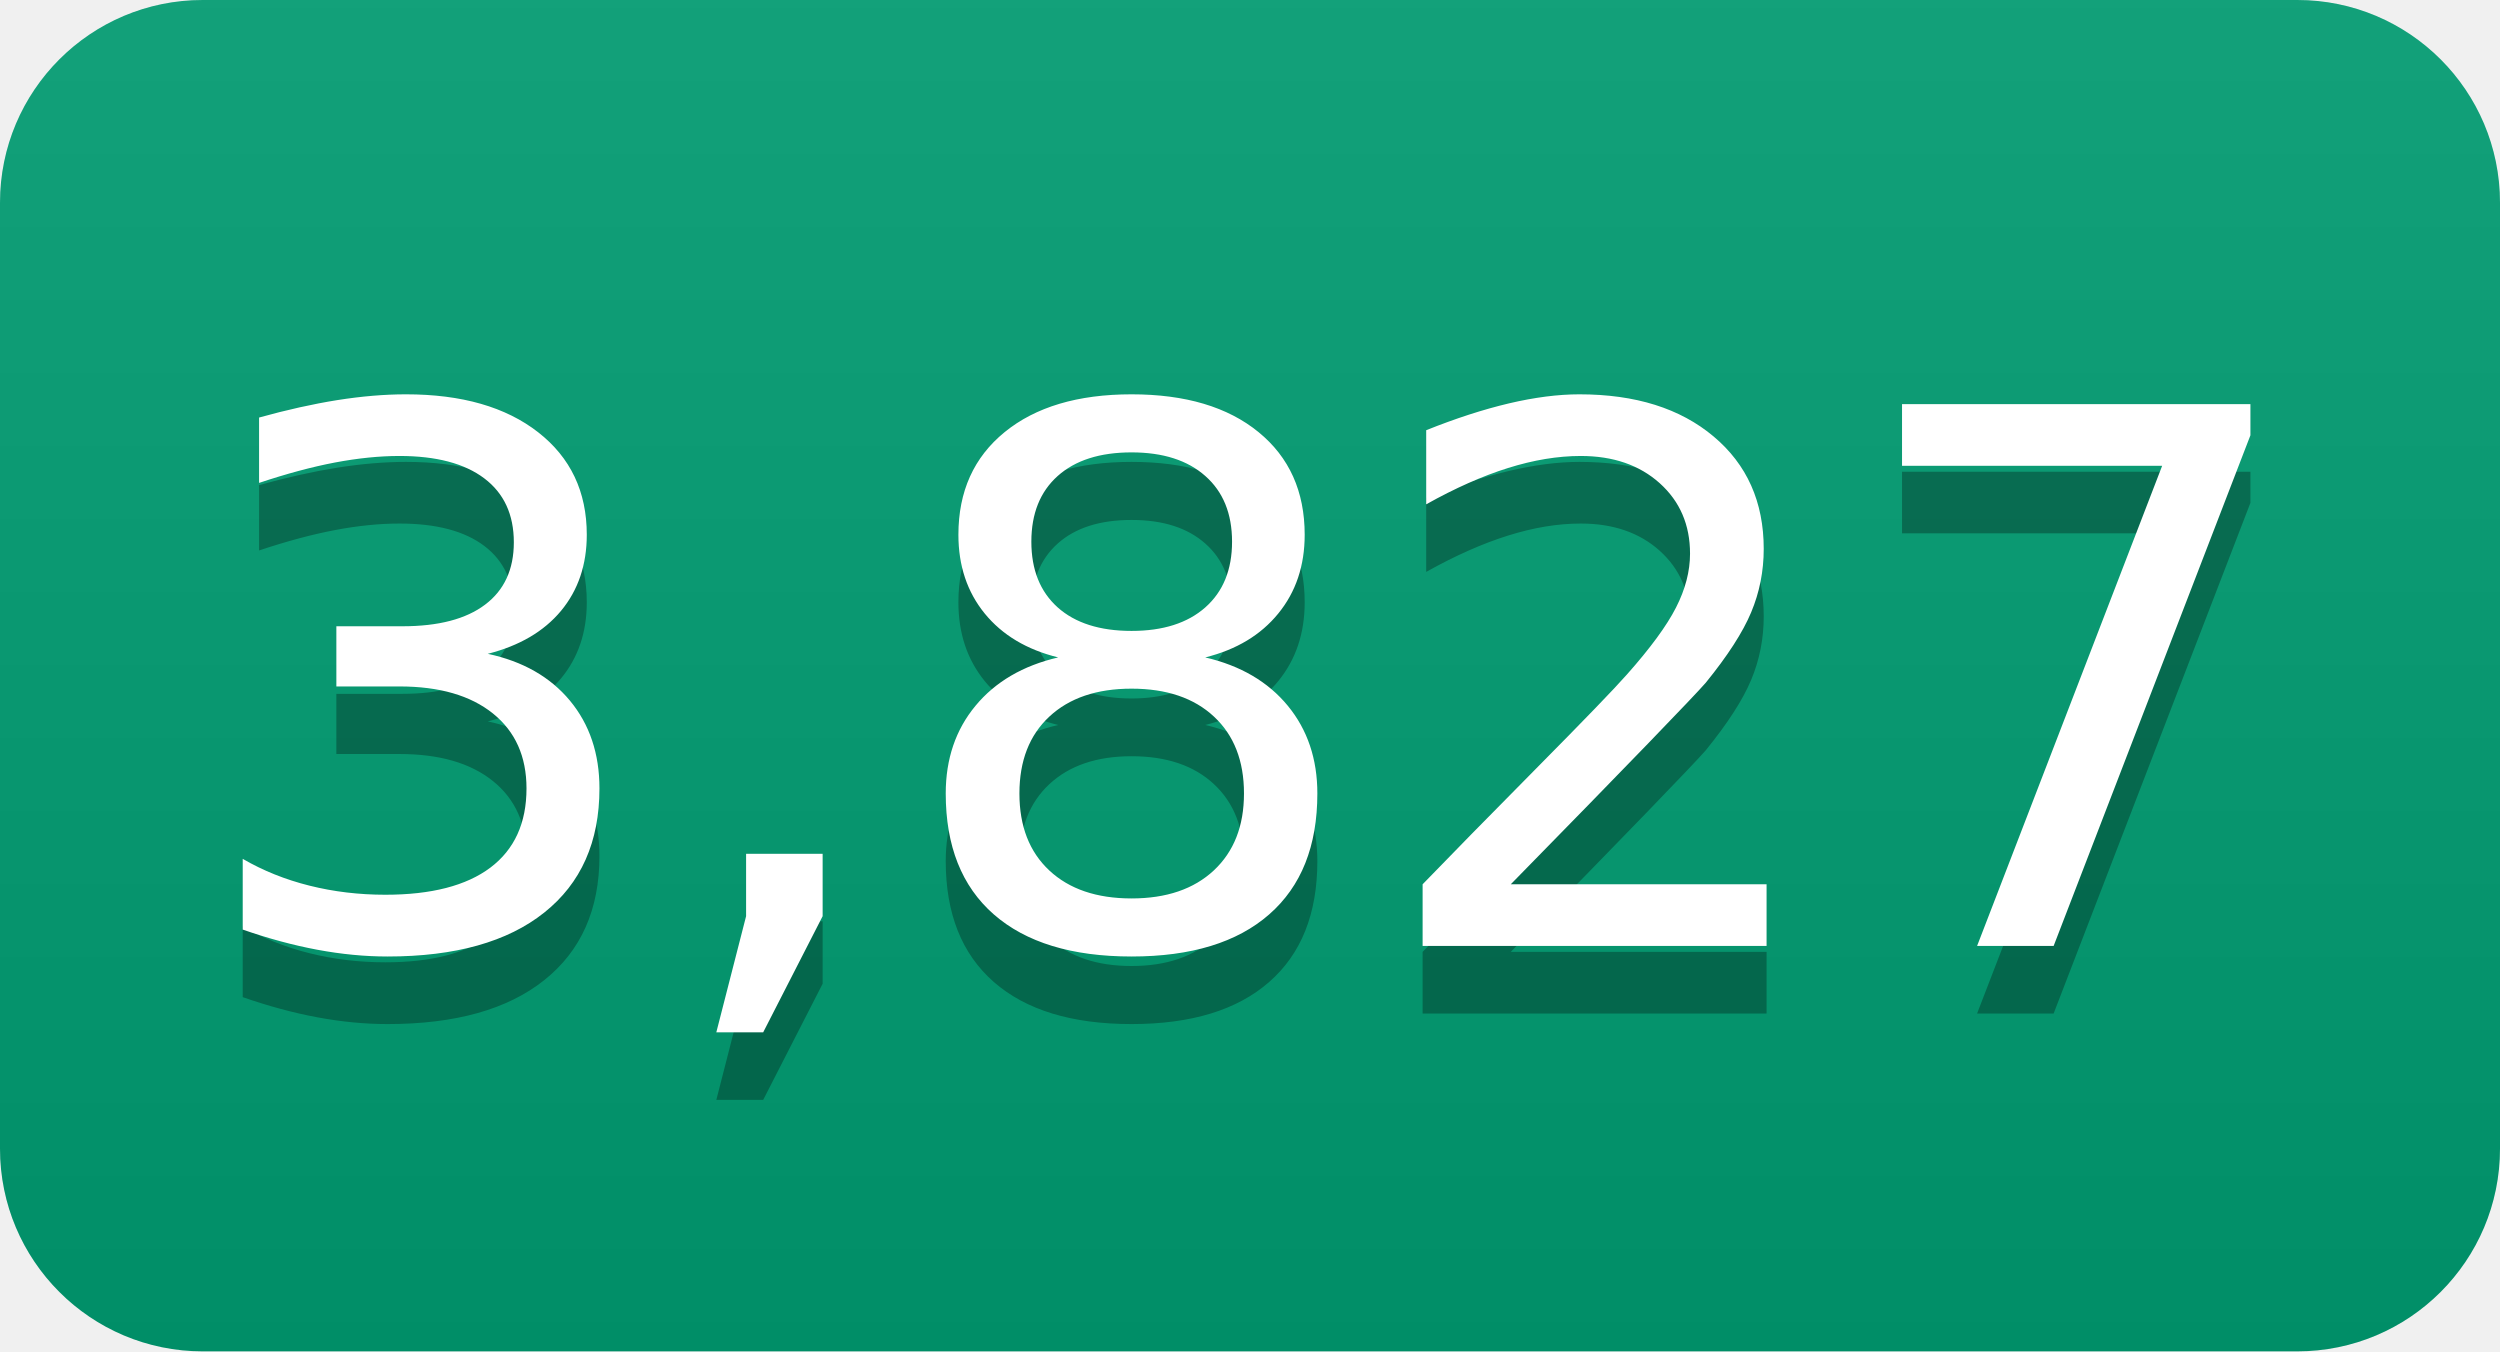
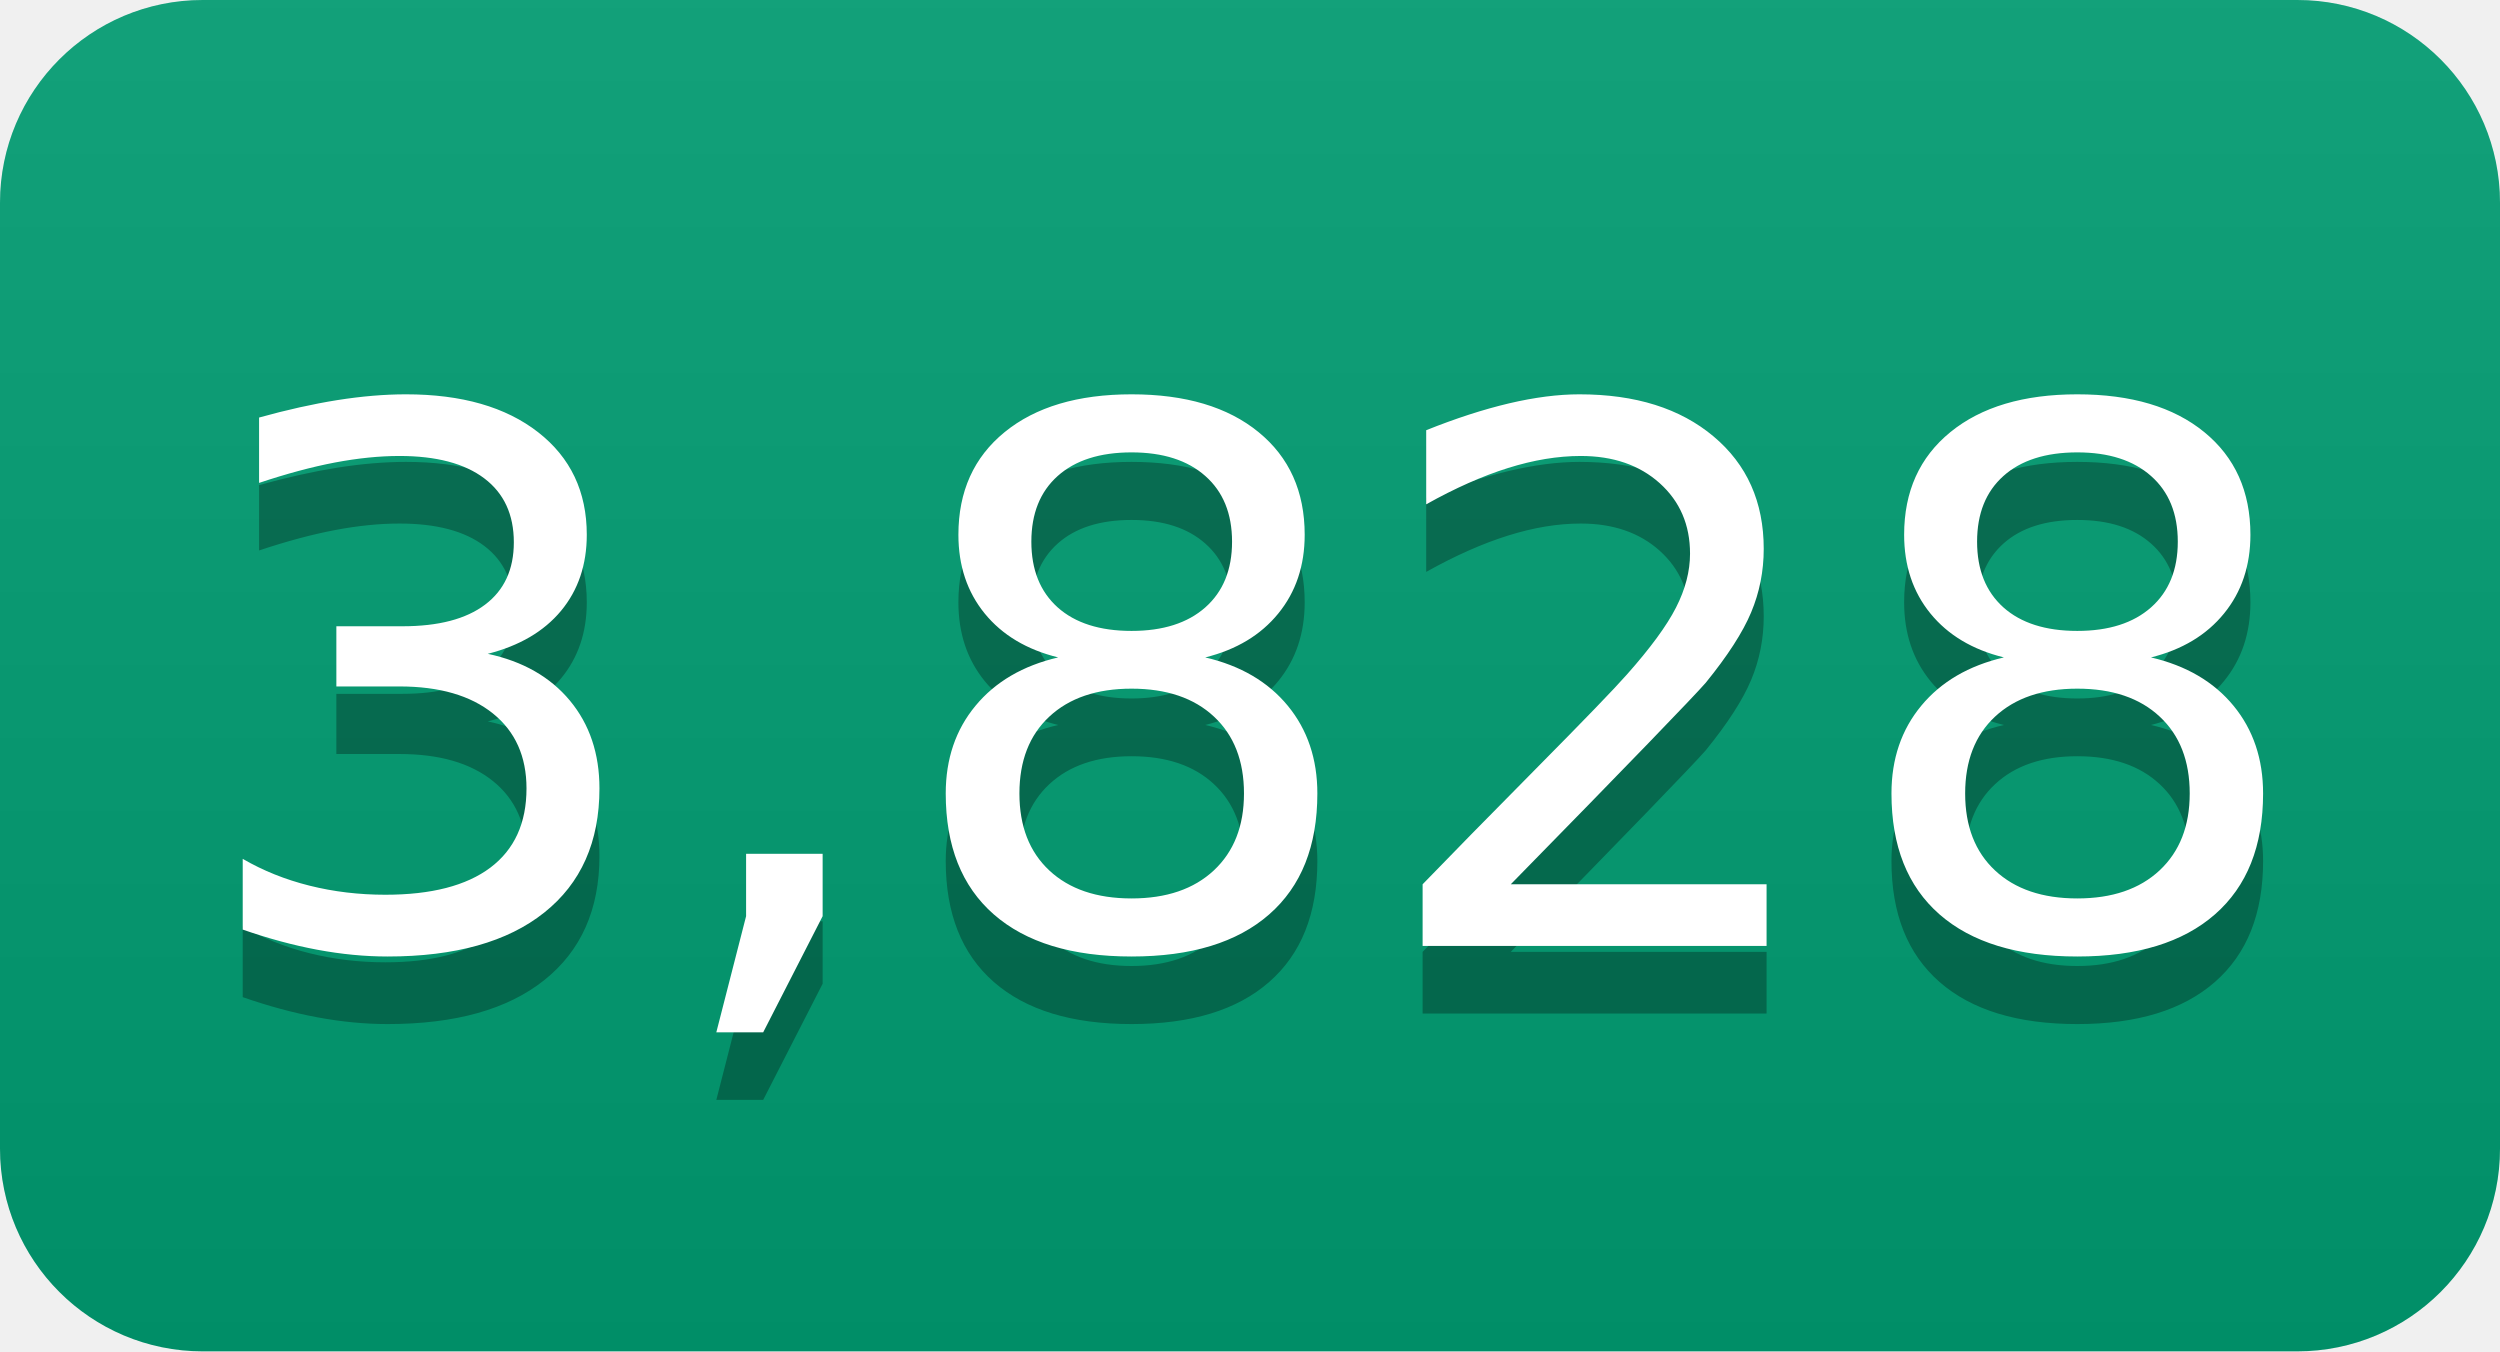
- <svg xmlns="http://www.w3.org/2000/svg" width="37" height="20" role="img" aria-label="3,827">
+ <svg xmlns="http://www.w3.org/2000/svg" width="37" height="20" role="img" aria-label="3,828">
  <linearGradient id="s" x2="0" y2="100%">
    <stop offset="0" stop-color="#bbb" stop-opacity=".1" />
    <stop offset="1" stop-opacity=".1" />
  </linearGradient>
  <clipPath id="r">
    <rect width="37" height="20" rx="3" fill="#fff" />
  </clipPath>
  <g clip-path="url(#r)">
    <rect width="0" height="20" fill="#009e73" />
    <rect x="0" width="37" height="20" fill="#009e73" />
    <rect width="37" height="20" fill="url(#s)" />
  </g>
  <g fill="#fff" text-anchor="middle" font-family="Verdana,Geneva,DejaVu Sans,sans-serif" text-rendering="geometricPrecision" font-size="110">
-     <text aria-hidden="true" x="185" y="150" fill="#010101" fill-opacity=".3" transform="scale(.1)" textLength="270">3,827</text>
-     <text x="185" y="140" transform="scale(.1)" fill="#fff" textLength="270">3,827</text>
+     <text aria-hidden="true" x="185" y="150" fill="#010101" fill-opacity=".3" transform="scale(.1)" textLength="270">3,828</text>
+     <text x="185" y="140" transform="scale(.1)" fill="#fff" textLength="270">3,828</text>
  </g>
</svg>
